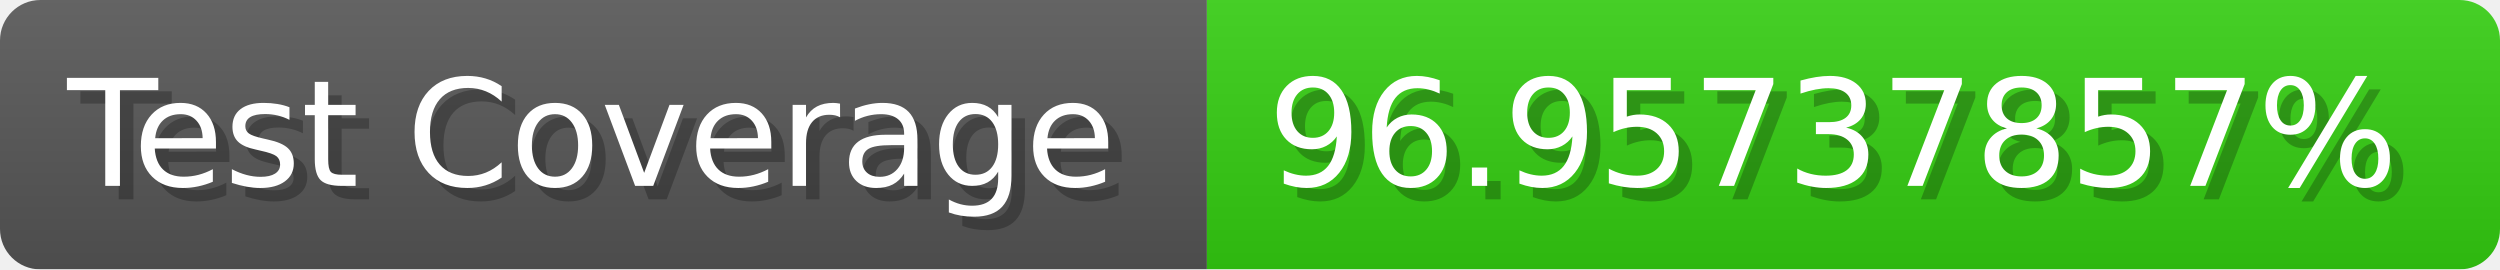
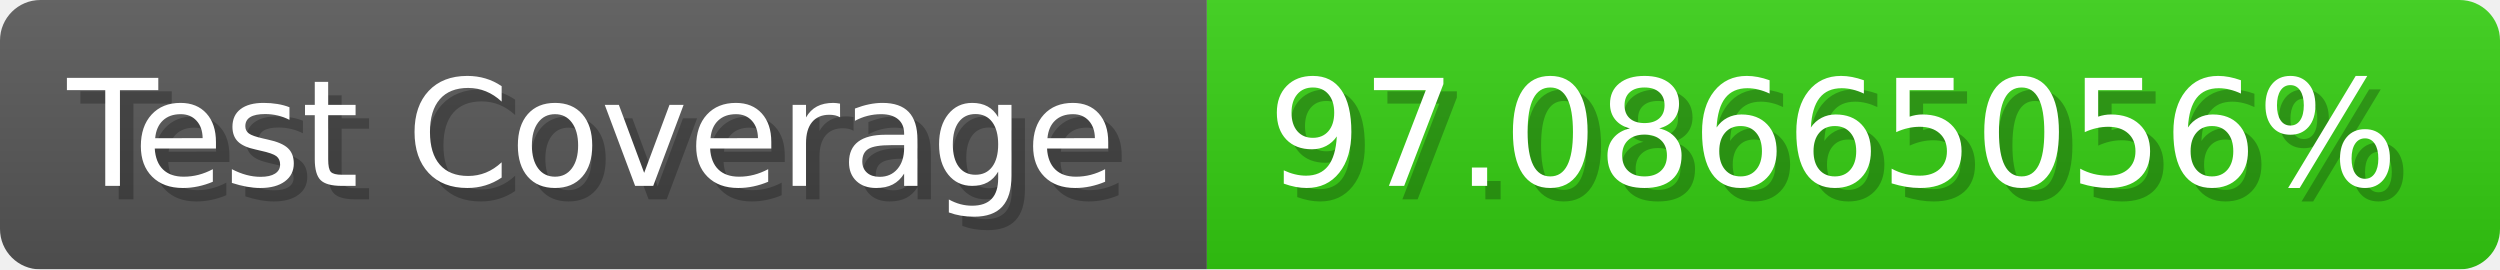
- <svg xmlns="http://www.w3.org/2000/svg" width="185.6" height="20" viewBox="0 0 1856 200" role="img" aria-label="Test Coverage: 96.95737857%">
+ <svg xmlns="http://www.w3.org/2000/svg" width="185.6" height="20" viewBox="0 0 1856 200" role="img" aria-label="Test Coverage: 97.08665056%">
  <linearGradient id="a" x2="0" y2="100%">
    <stop offset="0" stop-opacity=".1" stop-color="#EEE" />
    <stop offset="1" stop-opacity=".1" />
  </linearGradient>
  <mask id="m">
    <rect width="1856" height="200" rx="30" fill="#FFF" />
  </mask>
  <g mask="url(#m)">
    <rect width="896" height="200" fill="#555" />
    <rect width="960" height="200" fill="#3C1" x="896" />
    <rect width="1856" height="200" fill="url(#a)" />
  </g>
  <g aria-hidden="true" fill="#fff" text-anchor="start" font-family="Verdana,DejaVu Sans,sans-serif" font-size="110">
    <text x="60" y="148" textLength="796" fill="#000" opacity="0.25">Test Coverage</text>
    <text x="50" y="138" textLength="796">Test Coverage</text>
-     <text x="951" y="148" textLength="860" fill="#000" opacity="0.25">96.95737857%</text>
-     <text x="941" y="138" textLength="860">96.95737857%</text>
+     <text x="951" y="148" textLength="860" fill="#000" opacity="0.25">97.08665056%</text>
+     <text x="941" y="138" textLength="860">97.08665056%</text>
  </g>
</svg>
